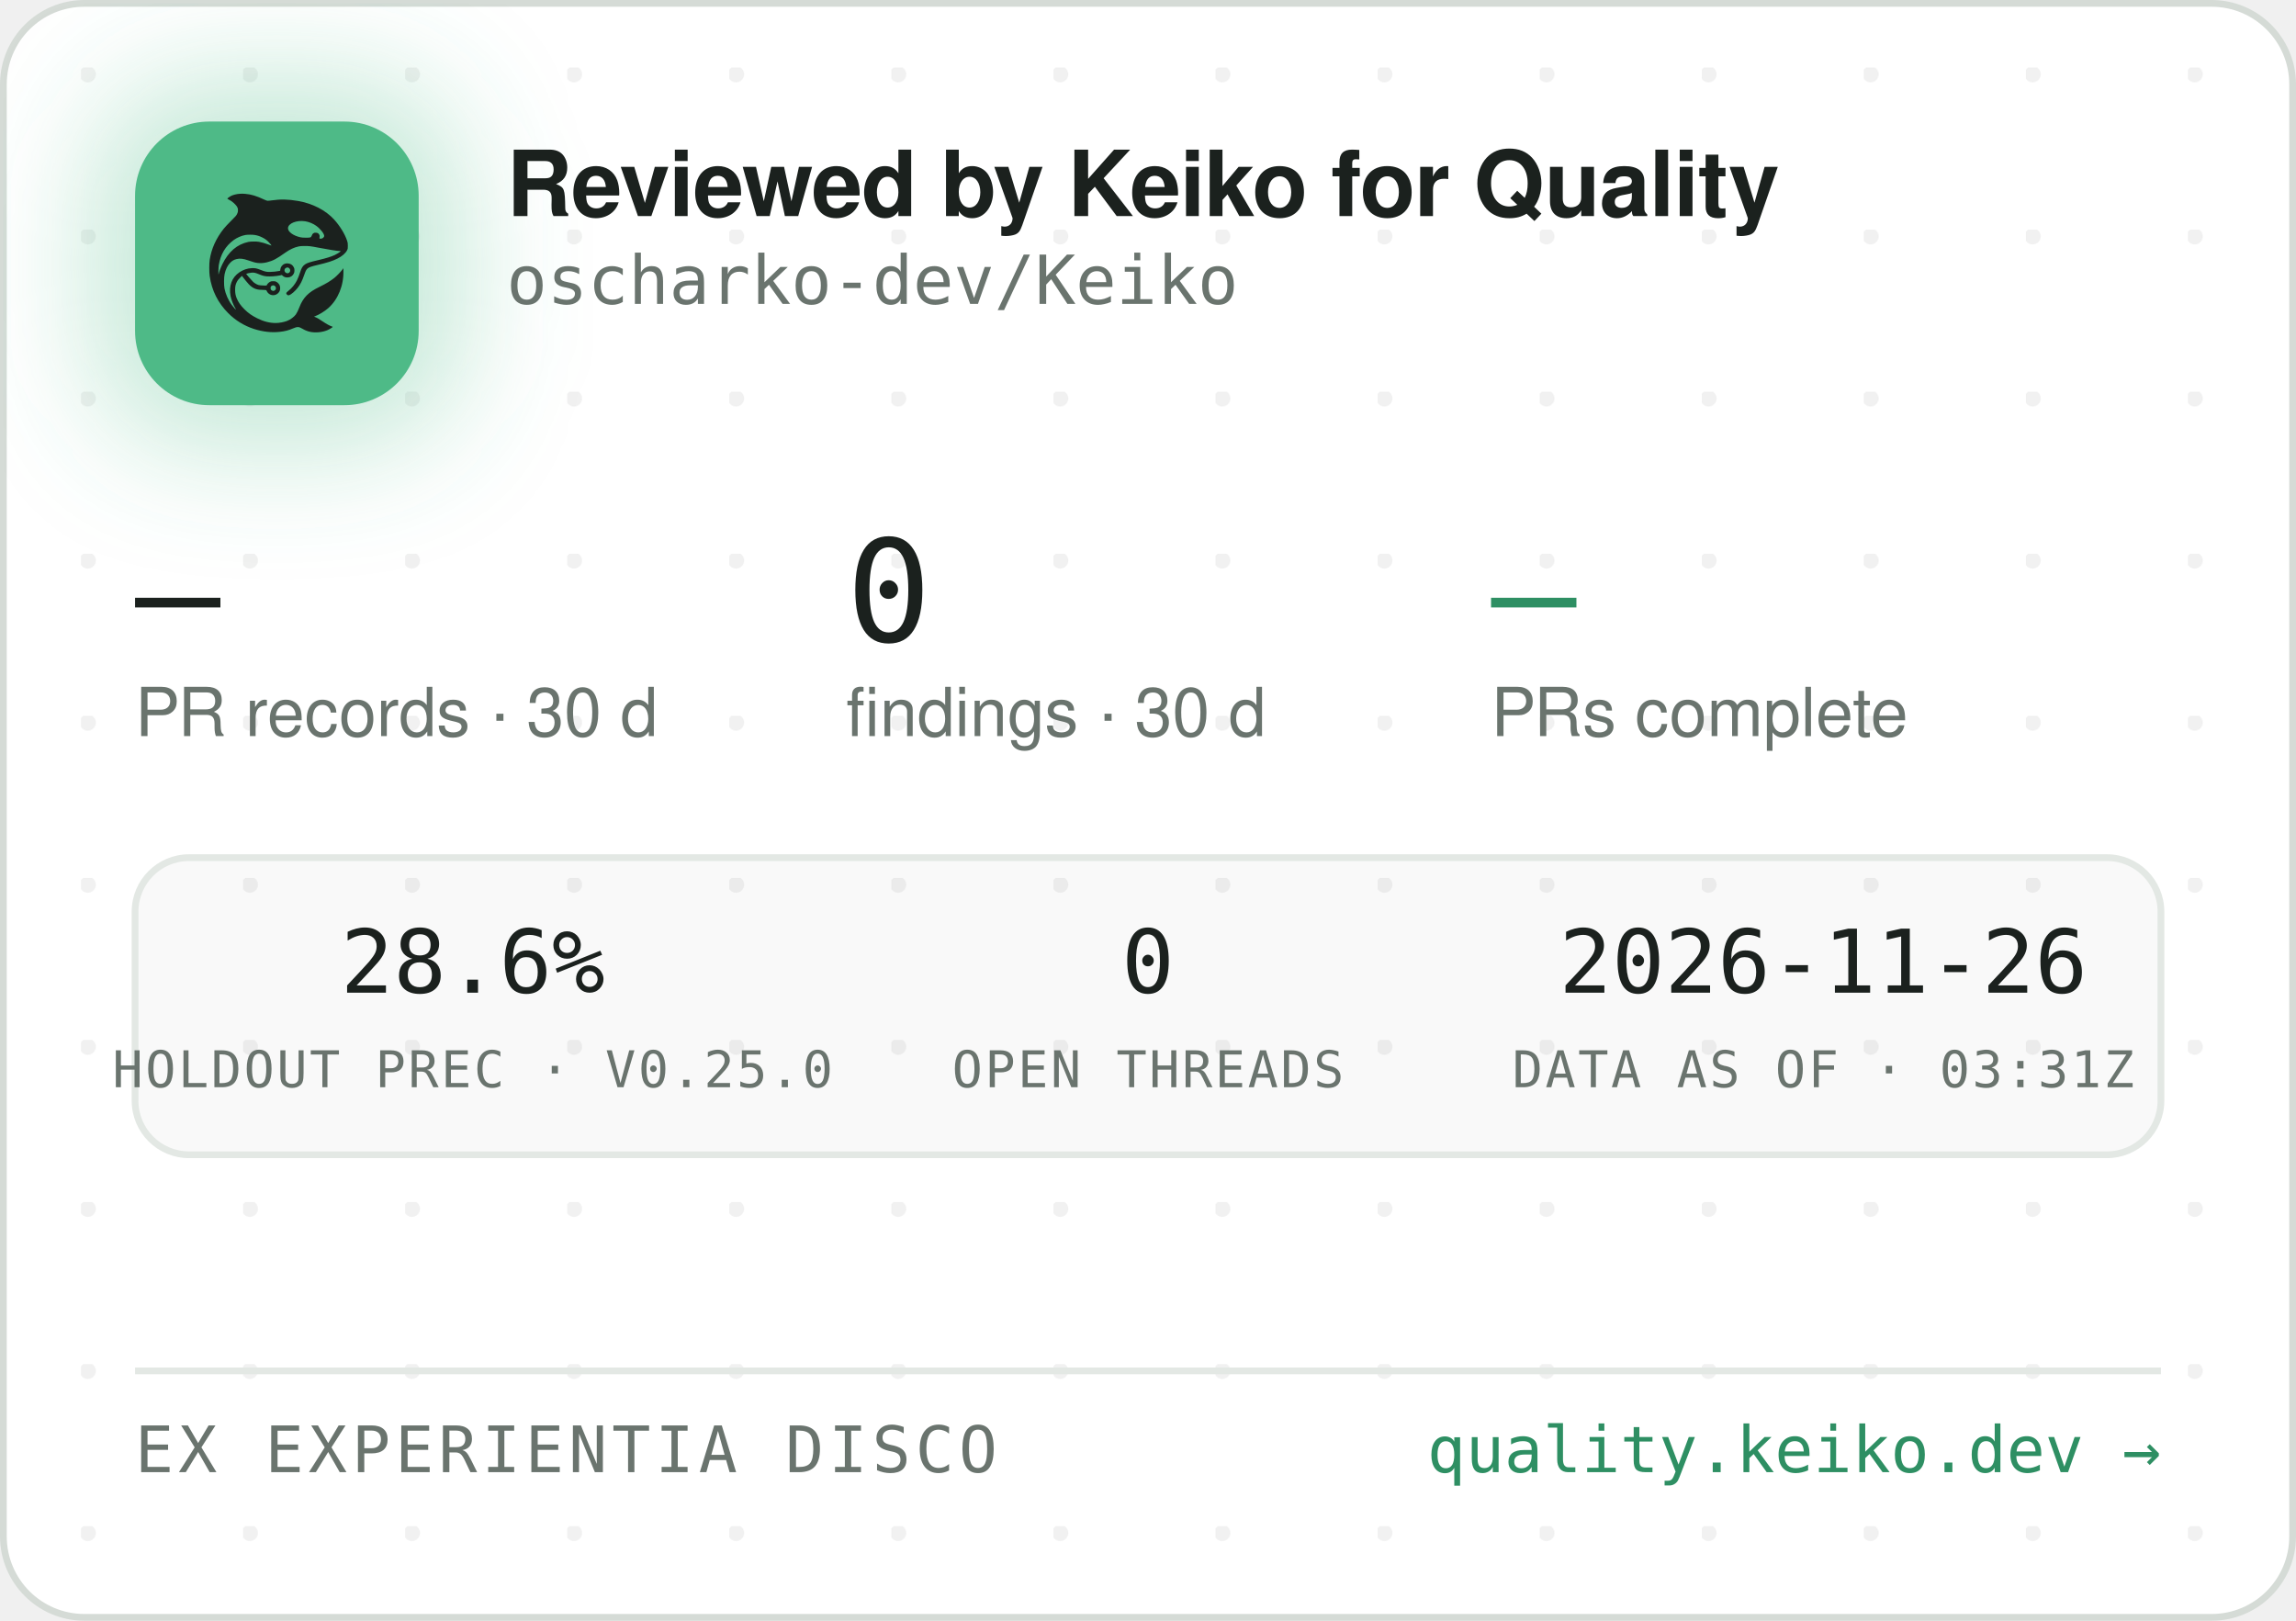
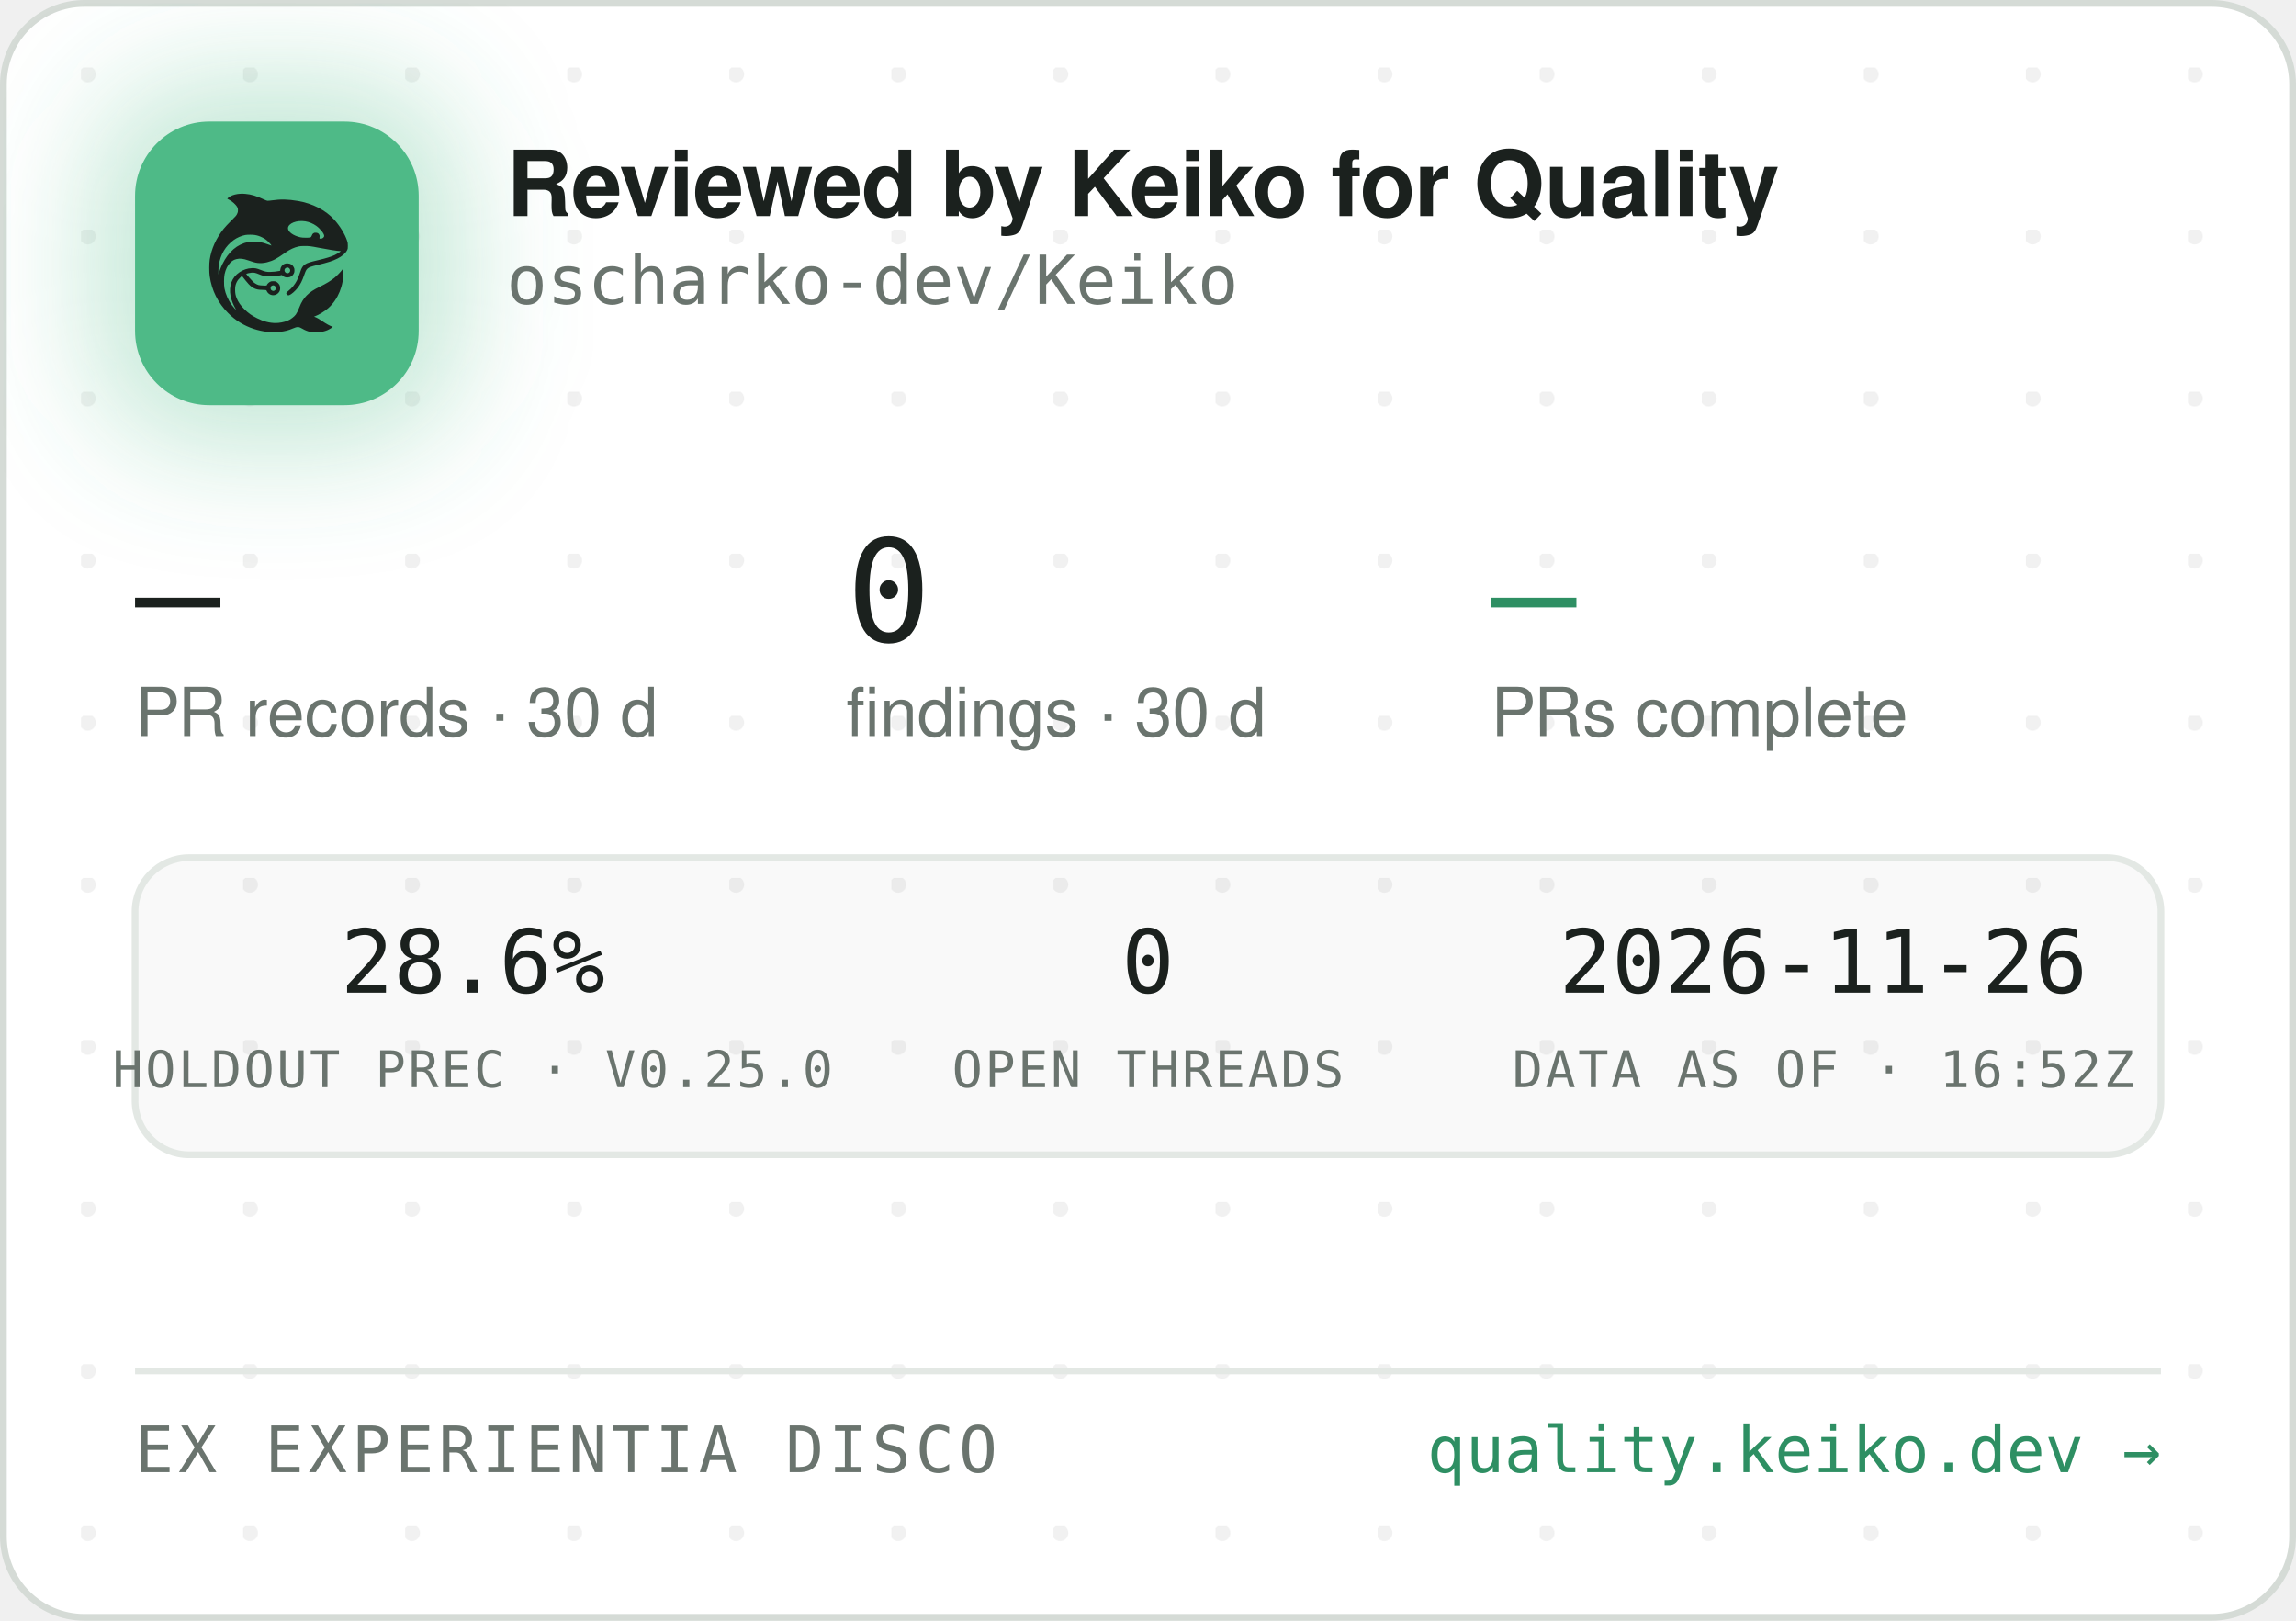
<svg xmlns="http://www.w3.org/2000/svg" width="340" height="240" viewBox="0 0 340 240" role="img" aria-label="Reviewed by Keiko for Quality — oscharko-dev/Keiko">
  <defs>
    <pattern id="dots" width="24" height="24" patternUnits="userSpaceOnUse" x="12" y="10">
      <circle cx="1" cy="1" r="1.2" fill="rgba(27,33,30,0.06)" />
    </pattern>
    <filter id="glow" x="-60%" y="-60%" width="220%" height="220%">
      <feGaussianBlur stdDeviation="9" />
    </filter>
    <clipPath id="card">
      <rect x="0.5" y="0.5" width="339" height="239" rx="12" />
    </clipPath>
  </defs>
  <rect x="0.5" y="0.5" width="339" height="239" rx="12" fill="#FFFFFF" stroke="#D5DBD6" />
  <rect x="0.5" y="0.5" width="339" height="239" rx="12" fill="url(#dots)" />
  <g clip-path="url(#card)">
    <rect x="14" y="12" width="54" height="54" rx="16" fill="rgba(78,186,135,0.35)" filter="url(#glow)" />
    <rect x="20" y="18" width="42" height="42" rx="11" fill="#4EBA87" />
    <g transform="translate(24,22) scale(0.03320312)">
      <g transform="translate(1024 0) scale(-1 1)">
        <g transform="translate(1024, 1024) scale(-0.1, -0.1)" fill="#1B211E" stroke="none">
          <path d="M3465 8223 c-144 -8 -314 -52 -408 -105 -69 -39 -146 -99 -146 -113 0 -5 30 -24 68 -42 146 -70 323 -229 377 -340 25 -49 29 -70 29 -138 -1 -72 -5 -88 -39 -160 -36 -75 -54 -95 -265 -305 -134 -132 -270 -279 -331 -355 -339 -425 -552 -896 -626 -1390 -25 -165 -25 -549 0 -720 92 -645 368 -1196 826 -1655 322 -324 710 -562 1145 -704 389 -126 793 -172 1155 -130 235 27 377 63 579 149 205 87 268 86 423 -7 102 -62 231 -115 335 -138 247 -56 562 -26 794 74 92 40 244 136 232 146 -4 3 -26 12 -48 19 -86 28 -246 116 -385 211 -162 112 -284 182 -357 207 l-48 17 40 15 c185 70 436 223 595 363 438 386 695 1014 678 1663 l-3 120 -50 -70 c-64 -90 -248 -280 -350 -362 -171 -136 -366 -255 -645 -391 -288 -140 -442 -243 -590 -391 -136 -137 -247 -316 -325 -526 -47 -127 -114 -262 -160 -326 -79 -107 -237 -224 -384 -283 -136 -55 -355 -96 -514 -96 -274 0 -548 71 -832 215 -242 123 -375 216 -553 389 -175 171 -287 332 -361 517 -44 114 -63 216 -63 359 0 152 17 233 74 350 35 70 59 102 136 179 l95 94 21 -29 c55 -75 219 -277 277 -338 171 -183 337 -256 582 -256 56 0 126 -3 155 -7 53 -6 54 -7 76 -57 30 -66 97 -128 172 -156 151 -57 318 11 395 160 33 62 34 193 3 261 -30 64 -88 125 -148 157 -44 23 -63 27 -141 27 -78 0 -97 -4 -140 -27 -58 -30 -131 -105 -141 -142 -6 -25 -8 -26 -93 -26 -47 0 -131 5 -186 10 -87 8 -111 15 -182 51 -45 22 -109 66 -143 96 -59 53 -326 361 -319 367 14 11 179 47 241 52 102 9 177 -7 318 -66 158 -66 243 -89 357 -99 157 -12 413 5 582 40 l93 19 44 -39 c59 -52 135 -75 228 -69 117 8 212 72 262 176 23 47 28 71 28 138 0 70 -4 89 -29 138 -55 110 -145 167 -270 174 -65 3 -91 0 -137 -18 -107 -40 -183 -140 -195 -257 l-6 -52 -51 -11 c-104 -23 -285 -41 -411 -42 -149 -1 -211 12 -402 88 -186 74 -256 88 -403 81 -193 -8 -377 -70 -546 -182 -342 -228 -485 -611 -399 -1064 30 -157 119 -388 209 -541 20 -35 35 -64 33 -66 -8 -8 -111 108 -190 214 -154 206 -278 489 -324 737 -28 154 -25 492 6 635 46 216 133 391 256 514 82 82 161 128 271 156 152 39 300 23 529 -57 217 -76 308 -101 410 -114 137 -17 284 -7 426 30 272 70 414 145 809 425 217 153 399 238 610 283 64 14 129 18 265 18 197 0 269 -9 615 -76 461 -89 843 -149 952 -149 41 0 41 0 23 -20 -28 -31 -169 -119 -254 -158 -167 -77 -388 -145 -716 -222 -399 -93 -508 -128 -608 -194 -102 -68 -160 -160 -217 -346 -35 -115 -102 -286 -149 -378 -85 -168 -227 -341 -377 -458 -105 -82 -115 -107 -69 -162 29 -34 65 -44 109 -29 86 29 261 181 371 322 126 162 201 309 295 581 61 176 90 232 145 283 62 57 163 93 470 165 439 104 640 169 863 278 206 100 368 240 434 375 32 67 33 71 33 198 -1 120 -3 138 -34 229 -98 294 -319 655 -573 936 -381 421 -968 723 -1618 834 -448 76 -767 83 -1169 25 -80 -12 -165 -19 -190 -17 -26 3 -90 26 -146 53 -343 162 -576 233 -842 255 -114 9 -141 10 -248 3z m2926 -1227 c164 -27 346 -102 485 -202 181 -129 354 -348 354 -448 0 -64 -75 -126 -154 -126 -60 0 -63 4 -52 70 8 50 7 65 -9 100 -29 64 -74 93 -151 98 -54 4 -70 1 -107 -21 -42 -25 -61 -52 -91 -129 -25 -64 -55 -73 -246 -73 -121 0 -187 5 -248 18 -318 70 -556 242 -556 402 0 218 388 374 775 311z m-2249 -611 c119 -21 208 -50 321 -106 114 -56 177 -100 266 -184 67 -63 157 -173 148 -181 -2 -3 -61 18 -130 45 -131 52 -298 100 -427 122 -113 20 -367 17 -470 -4 -502 -106 -885 -433 -1160 -992 -70 -142 -160 -379 -160 -424 0 -9 -5 -23 -11 -31 -13 -19 -5 316 10 410 80 482 295 846 661 1117 145 107 350 197 522 228 100 18 326 18 430 0z m1485 -1456 c95 -36 119 -159 42 -223 -78 -66 -209 -1 -209 104 0 60 33 100 99 121 36 10 36 10 68 -2z m-591 -822 c29 -26 37 -42 40 -77 6 -54 -9 -86 -55 -117 -41 -28 -70 -29 -119 -4 -44 22 -62 55 -62 112 0 51 13 75 53 99 50 31 101 26 143 -13z" />
        </g>
      </g>
    </g>
    <text x="75" y="32" font-family="-apple-system,'Segoe UI',Helvetica,Arial,sans-serif" font-size="13.5" font-weight="650" letter-spacing="-0.14" fill="#1B211E">Reviewed by Keiko for Quality</text>
    <text x="75" y="45" font-family="'JetBrains Mono',SFMono-Regular,Consolas,Menlo,monospace" font-size="10" fill="#6A746E">oscharko-dev/Keiko</text>
    <text x="20" y="95" font-family="'JetBrains Mono',SFMono-Regular,Consolas,Menlo,monospace" font-size="21" fill="#1B211E">—</text>
    <text x="20" y="109" font-family="-apple-system,'Segoe UI',Helvetica,Arial,sans-serif" font-size="10" fill="#6A746E">PR records · 30 d</text>
    <text x="125.3" y="95" font-family="'JetBrains Mono',SFMono-Regular,Consolas,Menlo,monospace" font-size="21" fill="#1B211E">0</text>
    <text x="125.3" y="109" font-family="-apple-system,'Segoe UI',Helvetica,Arial,sans-serif" font-size="10" fill="#6A746E">findings · 30 d</text>
    <text x="220.8" y="95" font-family="'JetBrains Mono',SFMono-Regular,Consolas,Menlo,monospace" font-size="21" fill="#2E8F63">—</text>
    <text x="220.8" y="109" font-family="-apple-system,'Segoe UI',Helvetica,Arial,sans-serif" font-size="10" fill="#6A746E">PRs complete</text>
    <rect x="20" y="127" width="300" height="44" rx="8" fill="rgba(27,33,30,0.025)" stroke="#E3E8E4" />
    <text x="70" y="147" text-anchor="middle" font-family="'JetBrains Mono',SFMono-Regular,Consolas,Menlo,monospace" font-size="13" fill="#1B211E">28.6%</text>
    <text x="70" y="161" text-anchor="middle" font-family="'JetBrains Mono',SFMono-Regular,Consolas,Menlo,monospace" font-size="7.5" letter-spacing="0.35" fill="#6A746E">HOLDOUT PREC · V0.25.0</text>
    <text x="170" y="147" text-anchor="middle" font-family="'JetBrains Mono',SFMono-Regular,Consolas,Menlo,monospace" font-size="13" fill="#1B211E">0</text>
    <text x="170" y="161" text-anchor="middle" font-family="'JetBrains Mono',SFMono-Regular,Consolas,Menlo,monospace" font-size="7.5" letter-spacing="0.35" fill="#6A746E">OPEN THREADS</text>
    <text x="270" y="147" text-anchor="middle" font-family="'JetBrains Mono',SFMono-Regular,Consolas,Menlo,monospace" font-size="13" fill="#1B211E">2026-11-26</text>
-     <text x="270" y="161" text-anchor="middle" font-family="'JetBrains Mono',SFMono-Regular,Consolas,Menlo,monospace" font-size="7.5" letter-spacing="0.35" fill="#6A746E">DATA AS OF · 03:31Z</text>
+     <text x="270" y="161" text-anchor="middle" font-family="'JetBrains Mono',SFMono-Regular,Consolas,Menlo,monospace" font-size="7.5" letter-spacing="0.35" fill="#6A746E">DATA AS OF · 16:52Z</text>
    <line x1="20" y1="203" x2="320" y2="203" stroke="#E3E8E4" />
    <text x="20" y="218" font-family="'JetBrains Mono',SFMono-Regular,Consolas,Menlo,monospace" font-size="9.5" letter-spacing="0.7" fill="#6A746E">EX EXPERIENTIA DISCO</text>
    <text x="320" y="218" text-anchor="end" font-family="'JetBrains Mono',SFMono-Regular,Consolas,Menlo,monospace" font-size="9.5" fill="#2E8F63">quality.keiko.dev →</text>
  </g>
</svg>
